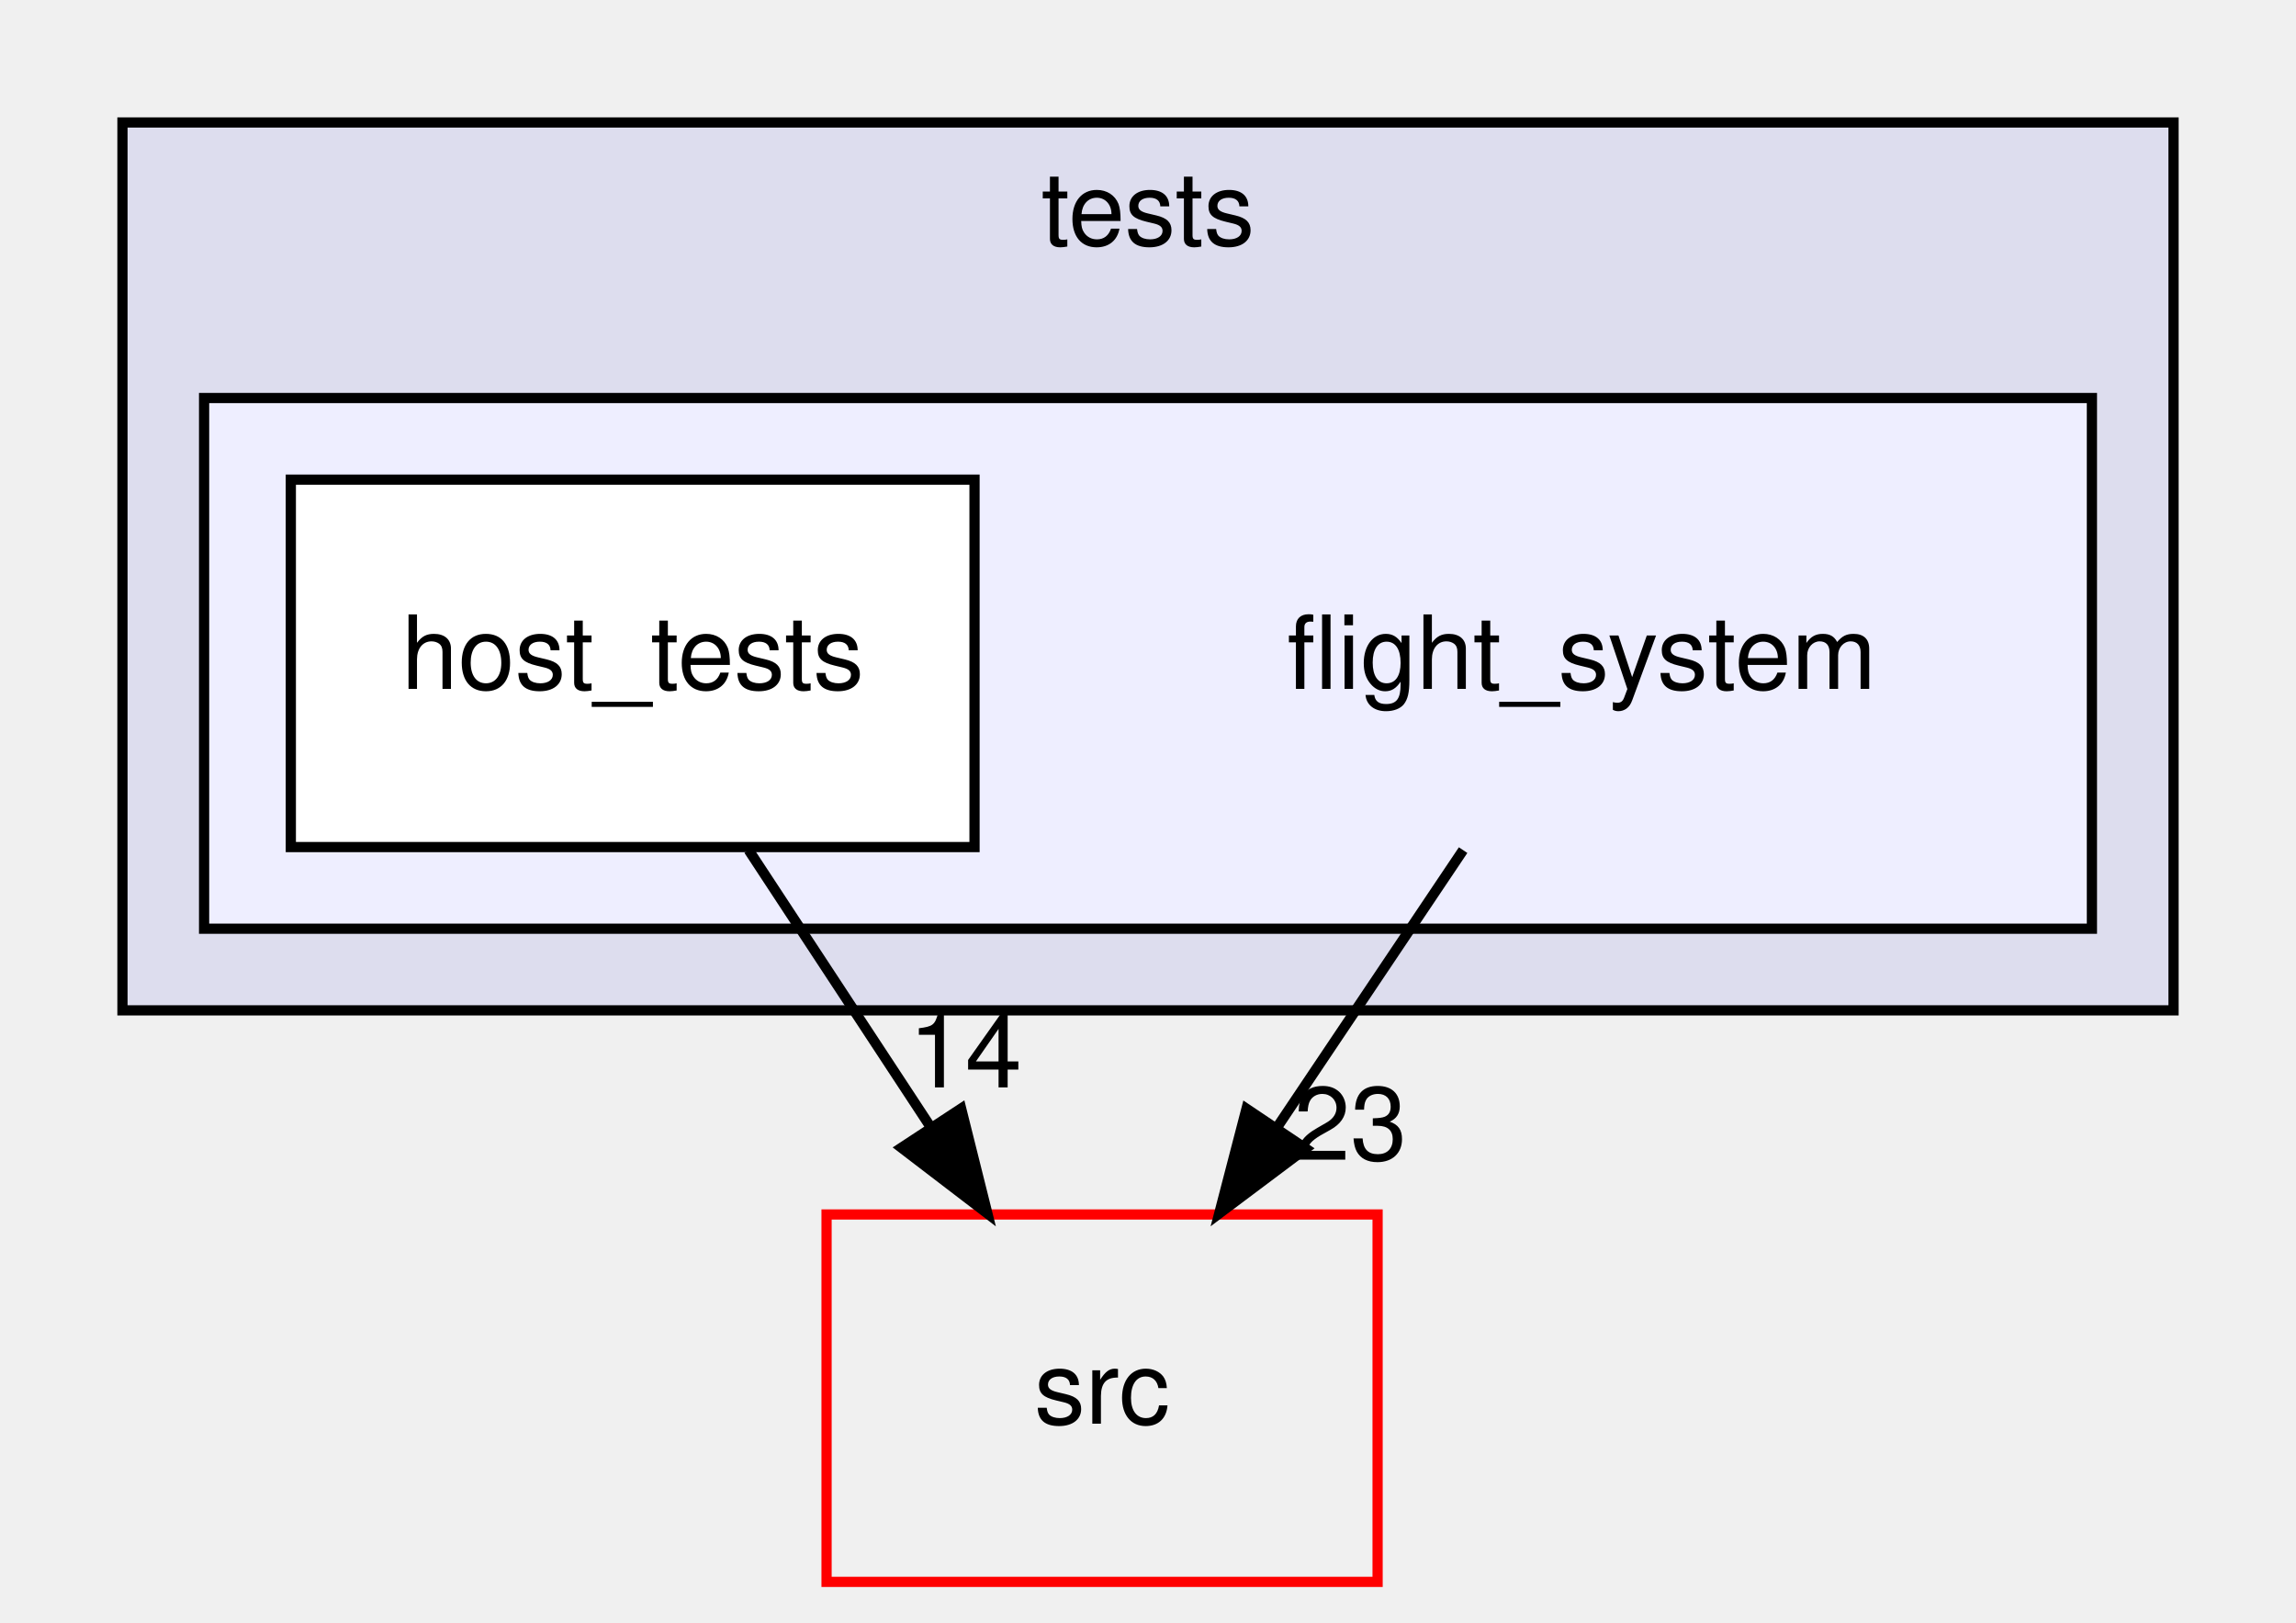
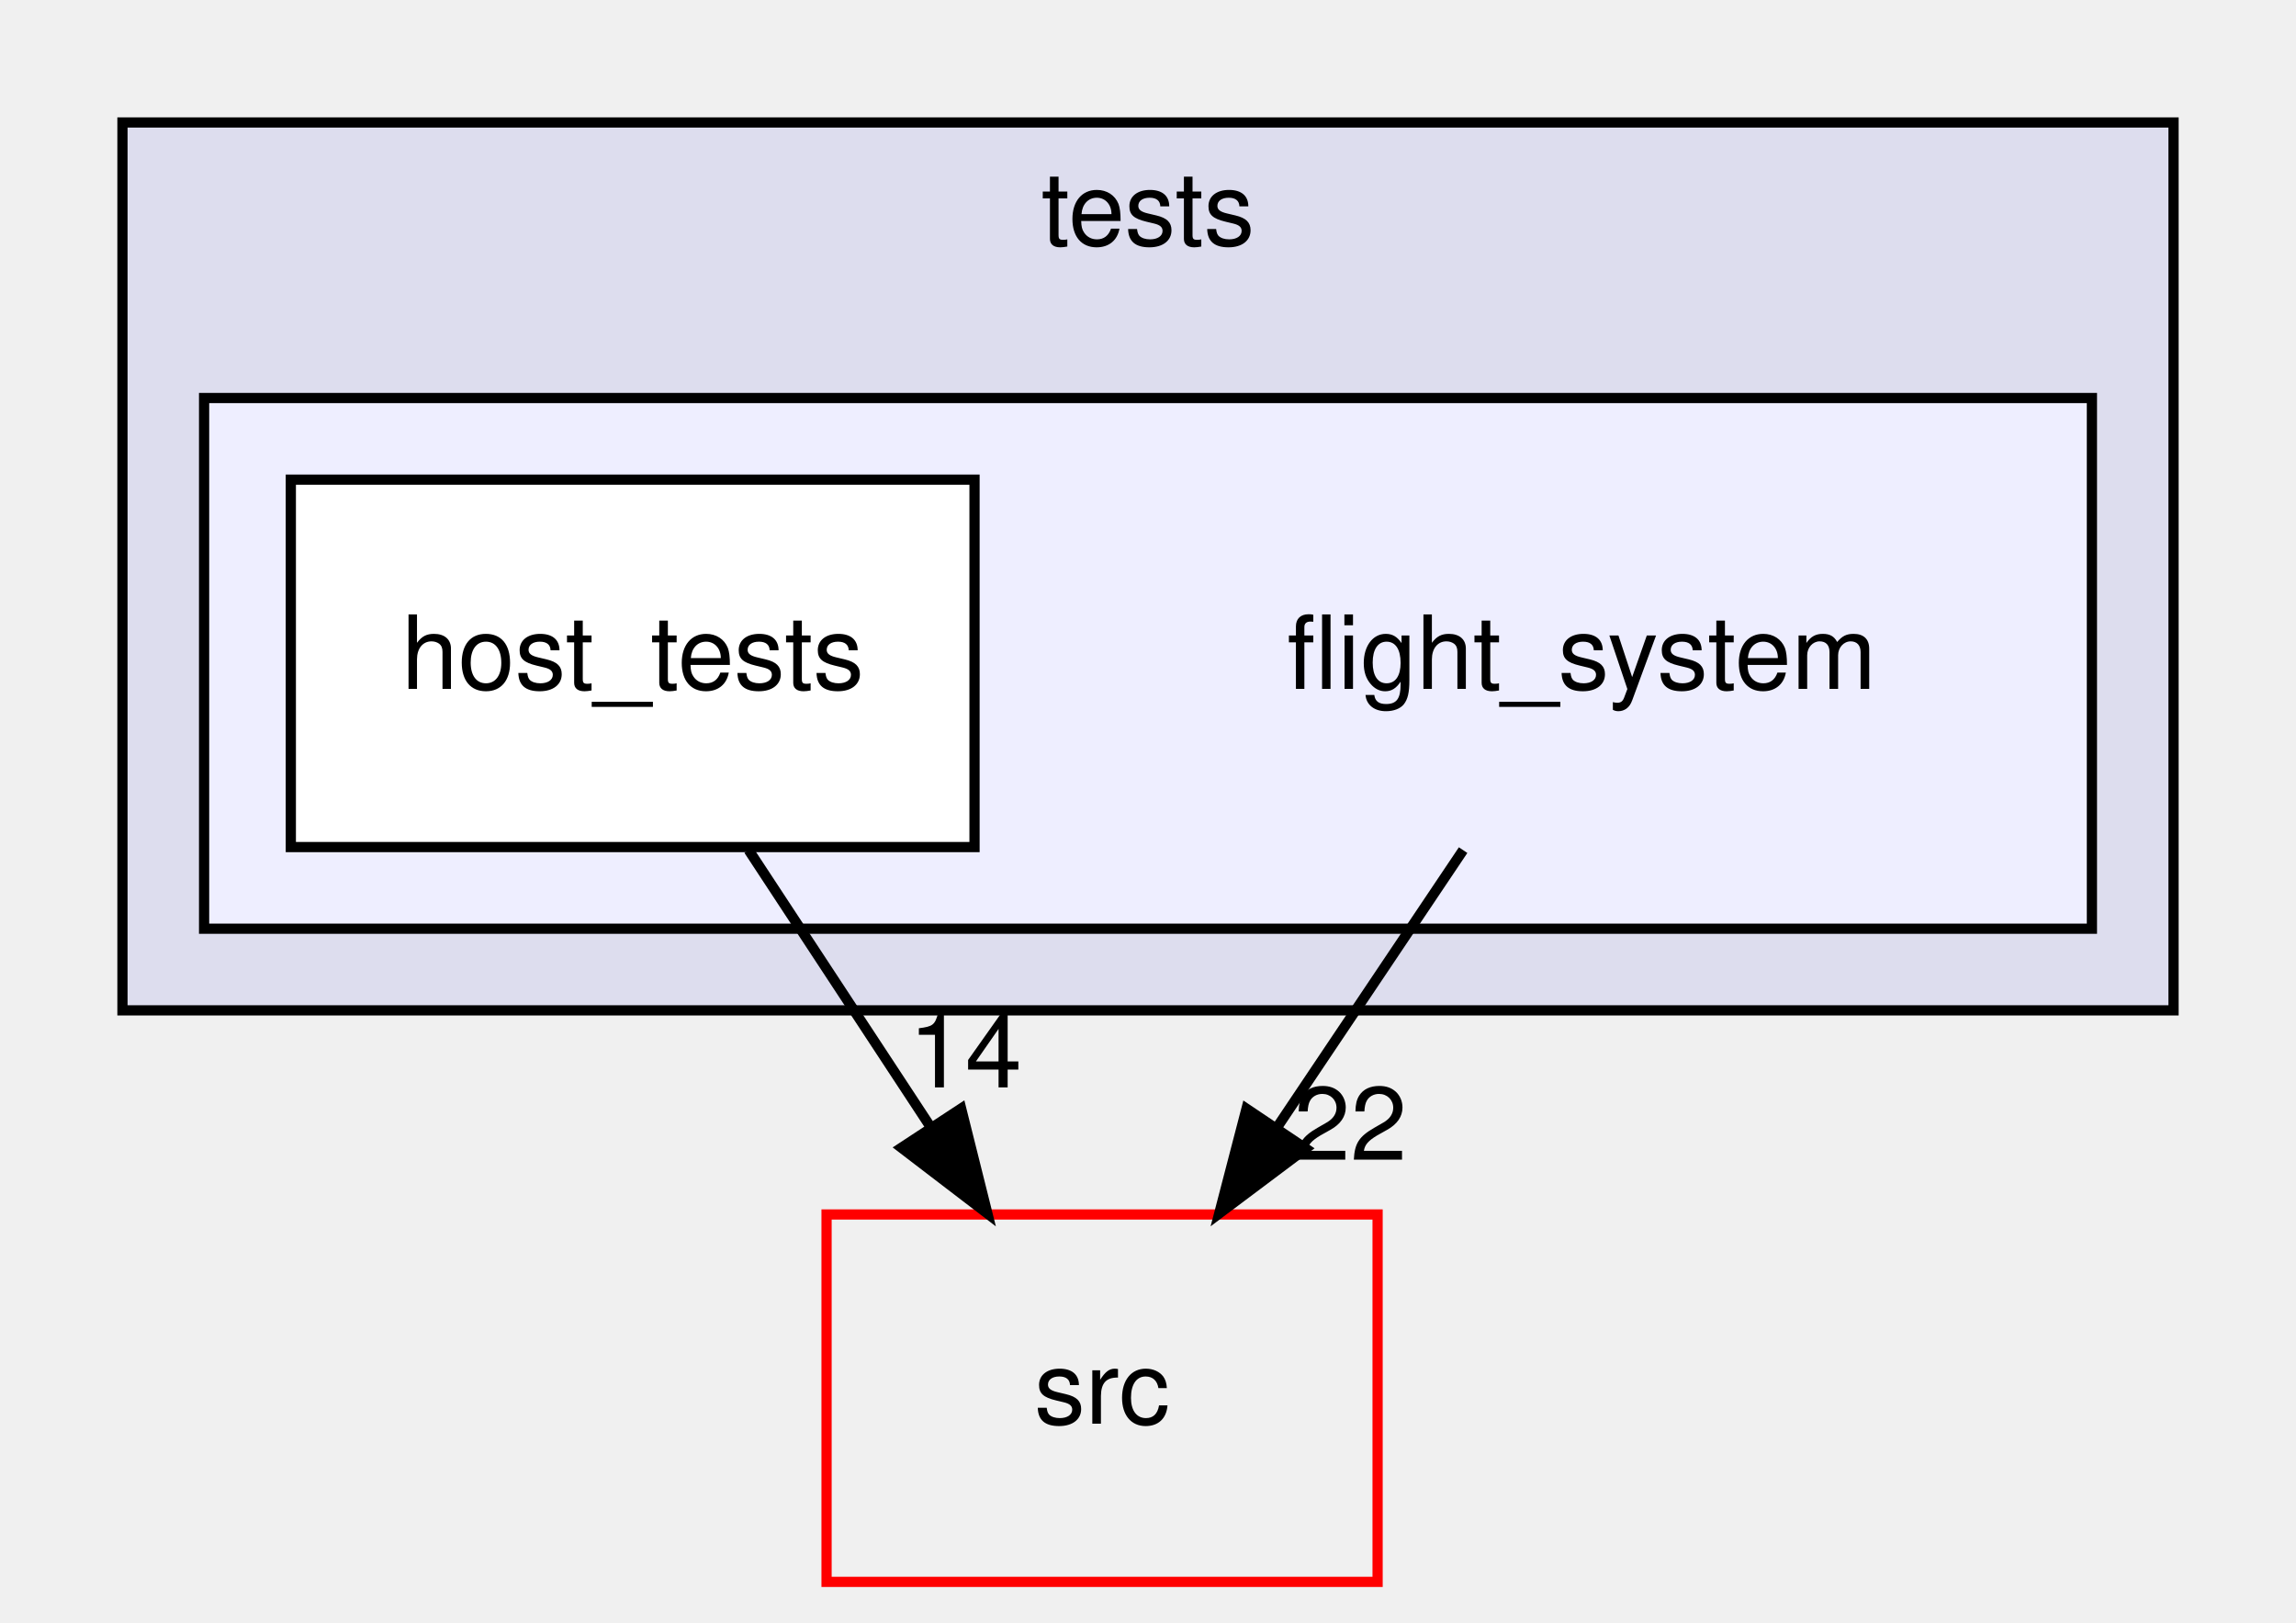
<svg xmlns="http://www.w3.org/2000/svg" xmlns:xlink="http://www.w3.org/1999/xlink" width="225pt" height="159pt" viewBox="0.00 0.00 225.00 159.00">
  <g id="graph0" class="graph" transform="scale(1 1) rotate(0) translate(4 155)">
    <g id="clust1" class="cluster">
      <g id="a_clust1">
        <a xlink:href="dir_59425e443f801f1f2fd8bbe4959a3ccf.html" target="_top" xlink:title="tests">
          <polygon fill="#ddddee" stroke="black" points="8,-56 8,-143 209,-143 209,-56 8,-56" />
          <text text-anchor="middle" x="108.5" y="-131" font-family="Helvetica,sans-Serif" font-size="10.00">tests</text>
        </a>
      </g>
    </g>
    <g id="clust2" class="cluster">
      <g id="a_clust2">
        <a xlink:href="dir_8d47769757c5da7f7f28492c53445906.html" target="_top">
          <polygon fill="#eeeeff" stroke="black" points="16,-64 16,-116 201,-116 201,-64 16,-64" />
        </a>
      </g>
    </g>
    <g id="node1" class="node">
      <text text-anchor="middle" x="151" y="-87.5" font-family="Helvetica,sans-Serif" font-size="10.00">flight_system</text>
    </g>
    <g id="node3" class="node">
      <g id="a_node3">
        <a xlink:href="dir_68267d1309a1af8e8297ef4c3efbcdba.html" target="_top" xlink:title="src">
          <polygon fill="none" stroke="red" points="131,-36 77,-36 77,0 131,0 131,-36" />
          <text text-anchor="middle" x="104" y="-15.5" font-family="Helvetica,sans-Serif" font-size="10.00">src</text>
        </a>
      </g>
    </g>
    <g id="edge1" class="edge">
      <path fill="none" stroke="black" d="M139.38,-71.7C133.86,-63.47 127.15,-53.48 121.07,-44.42" />
      <polygon fill="black" stroke="black" points="123.96,-42.46 115.48,-36.1 118.15,-46.36 123.96,-42.46" />
      <g id="a_edge1-headlabel">
-         <a xlink:href="dir_000013_000000.html" target="_top" xlink:title="23">
-           <text text-anchor="middle" x="128.33" y="-41.36" font-family="Helvetica,sans-Serif" font-size="10.00">23</text>
+         <a xlink:href="dir_000013_000000.html" target="_top" xlink:title="22">
+           <text text-anchor="middle" x="128.33" y="-41.36" font-family="Helvetica,sans-Serif" font-size="10.00">22</text>
        </a>
      </g>
    </g>
    <g id="node2" class="node">
      <g id="a_node2">
        <a xlink:href="dir_62f7748430acc38923a359510732ad34.html" target="_top" xlink:title="host_tests">
          <polygon fill="white" stroke="black" points="91.5,-108 24.5,-108 24.5,-72 91.5,-72 91.5,-108" />
          <text text-anchor="middle" x="58" y="-87.5" font-family="Helvetica,sans-Serif" font-size="10.00">host_tests</text>
        </a>
      </g>
    </g>
    <g id="edge2" class="edge">
      <path fill="none" stroke="black" d="M69.37,-71.7C74.72,-63.56 81.2,-53.69 87.11,-44.7" />
      <polygon fill="black" stroke="black" points="90.19,-46.38 92.76,-36.1 84.34,-42.54 90.19,-46.38" />
      <g id="a_edge2-headlabel">
        <a xlink:href="dir_000016_000000.html" target="_top" xlink:title="14">
          <text text-anchor="middle" x="90.59" y="-48.45" font-family="Helvetica,sans-Serif" font-size="10.00">14</text>
        </a>
      </g>
    </g>
  </g>
</svg>
